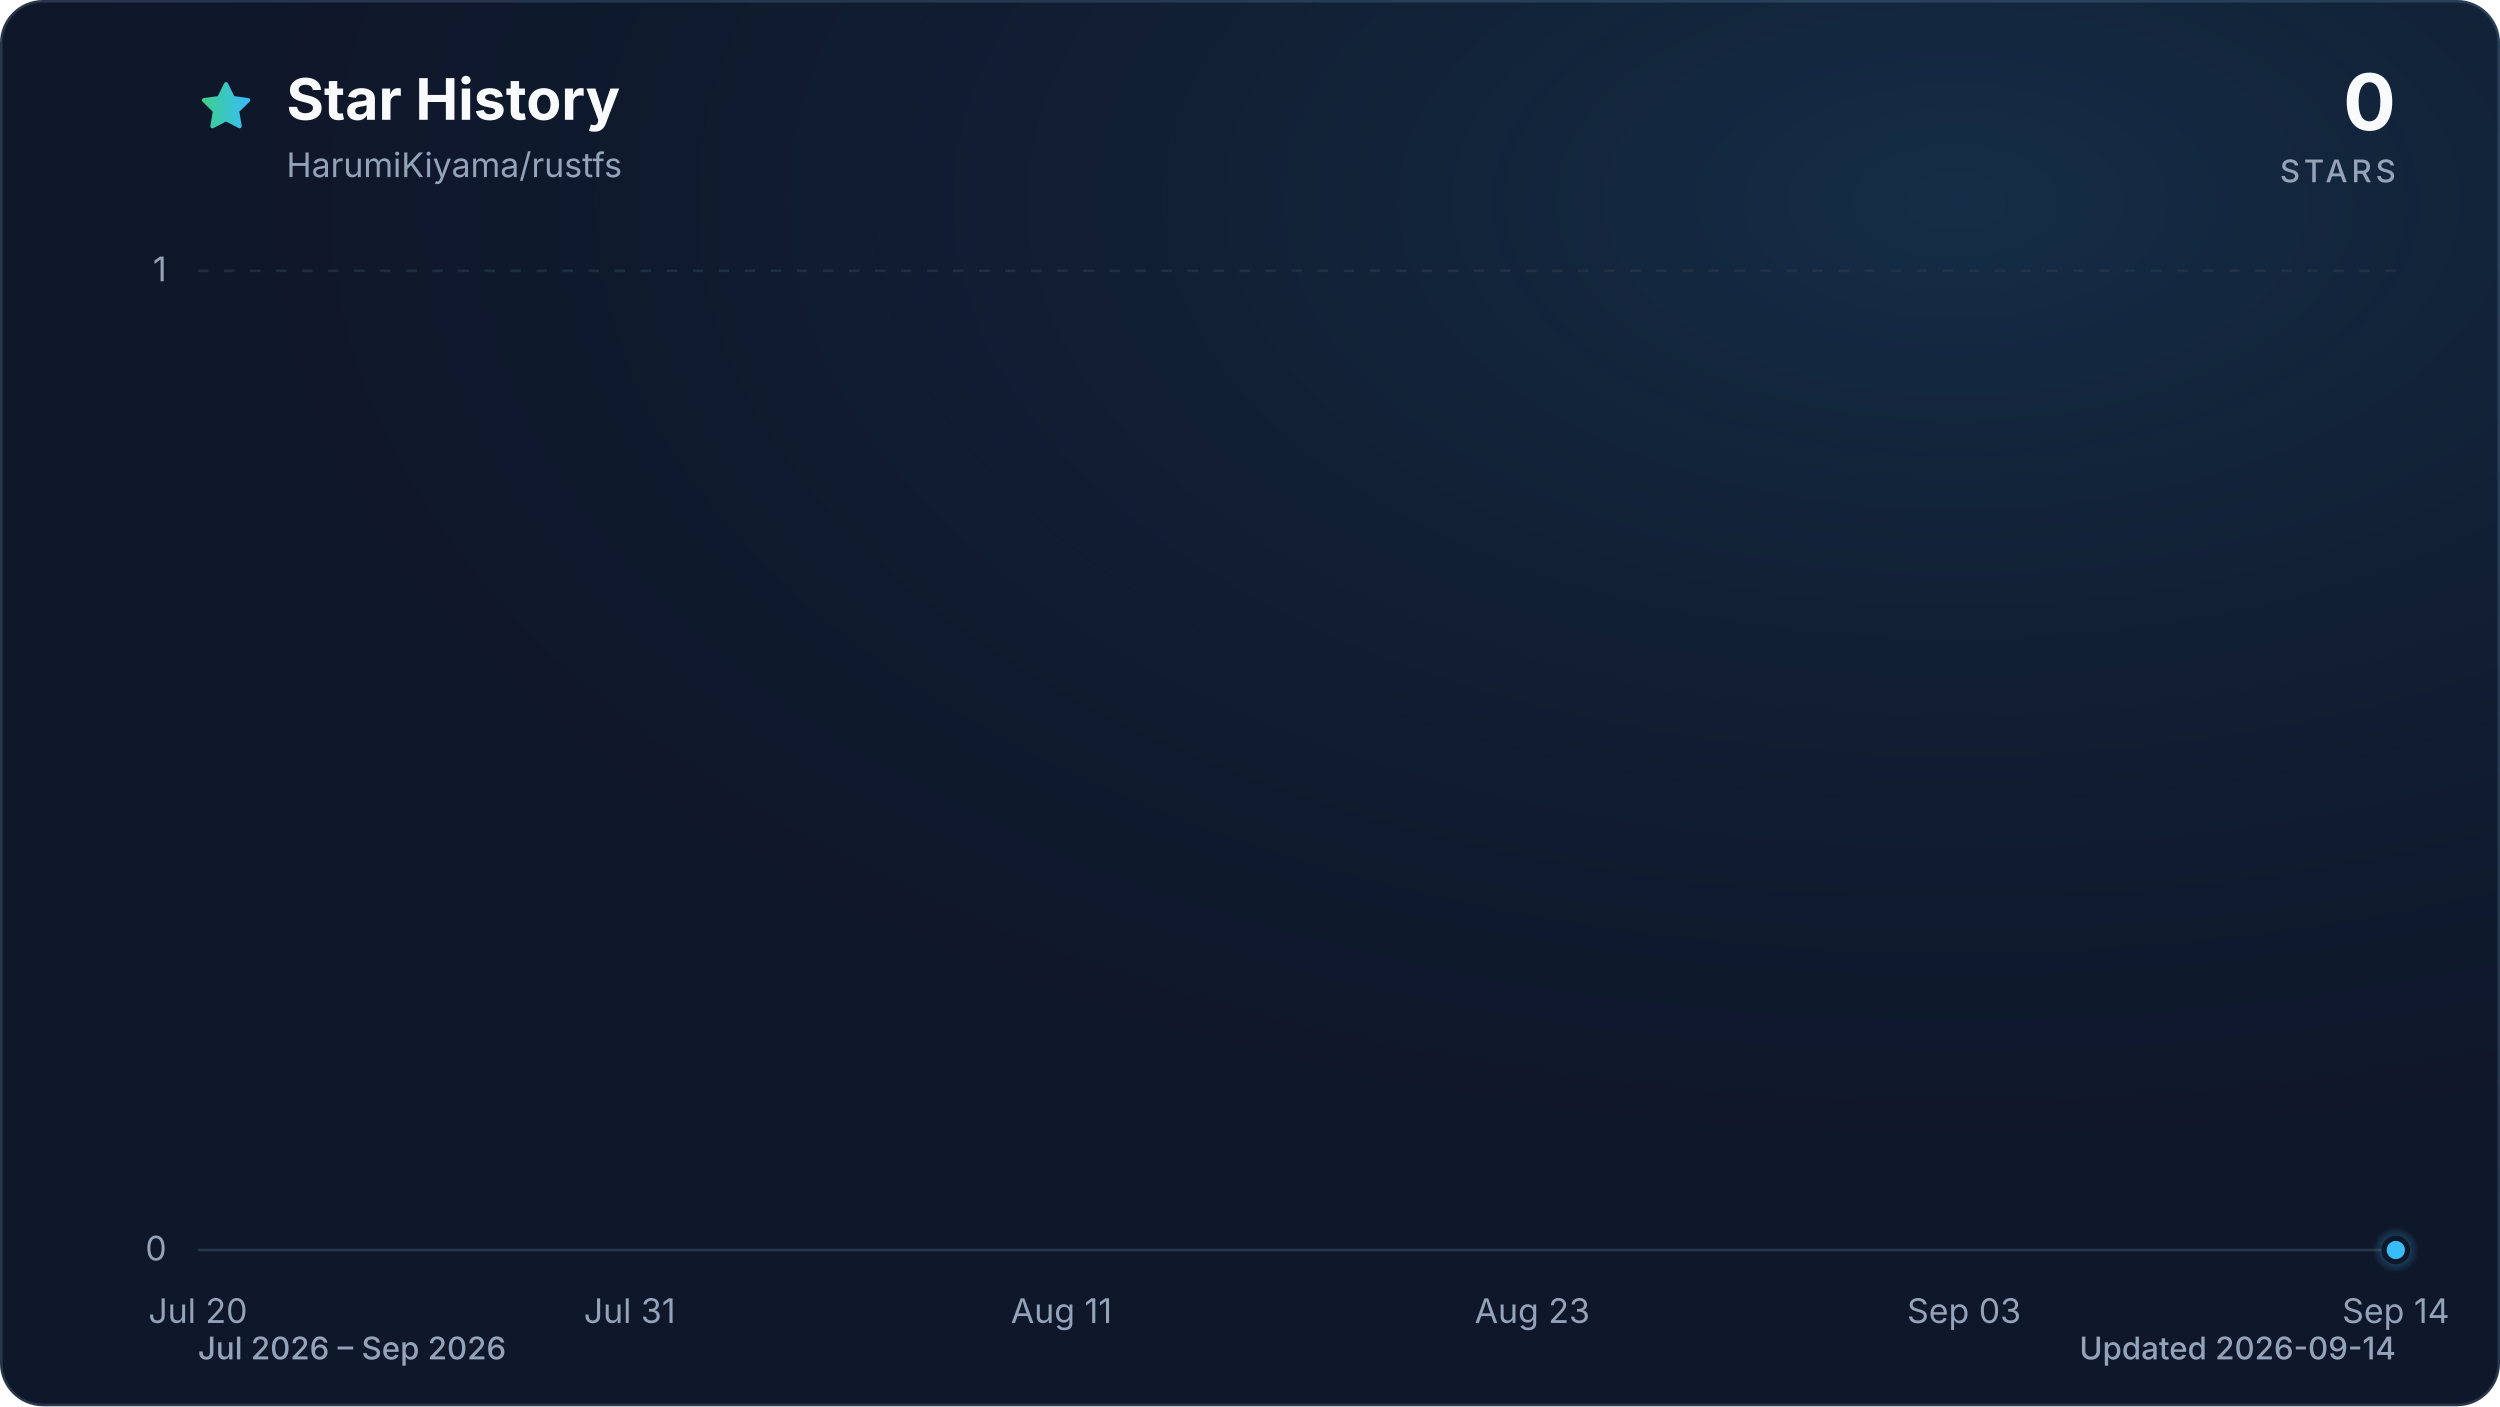
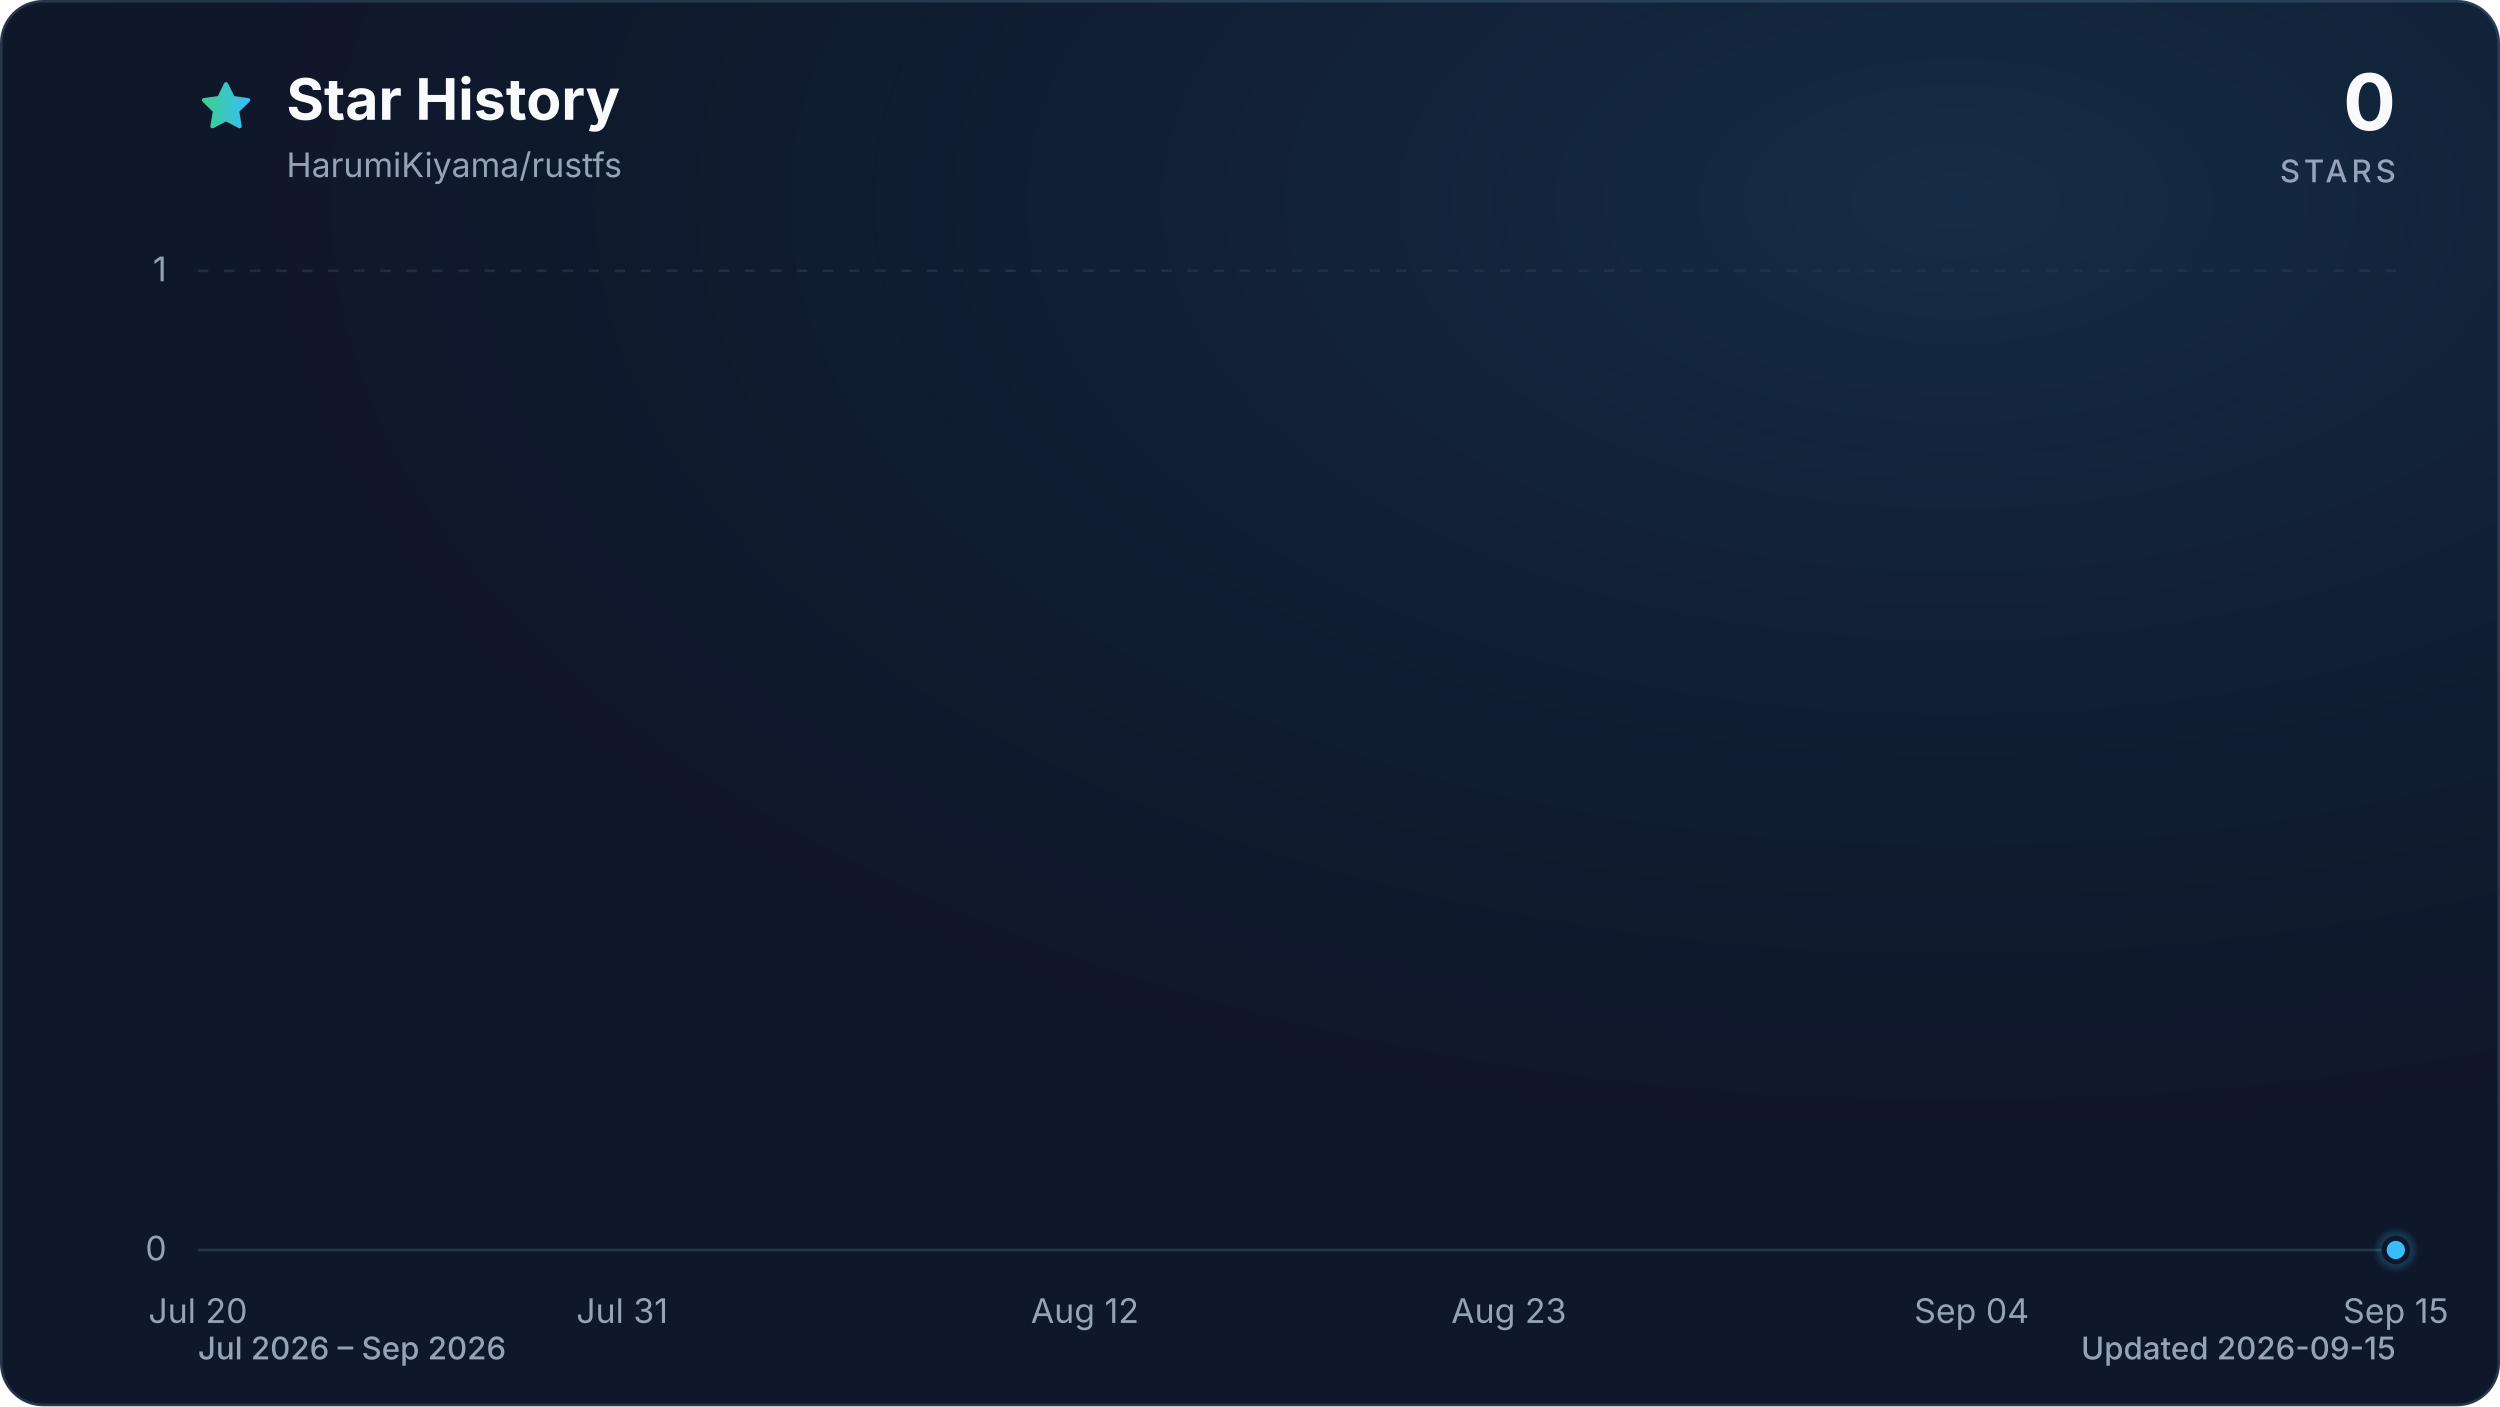
<svg xmlns="http://www.w3.org/2000/svg" viewBox="0 0 960 540" role="img" aria-labelledby="title description" data-style="gradient" data-variant="glow" data-animated="true">
  <defs>
    <linearGradient id="trend" x1="0" y1="0" x2="1" y2="0">
      <stop offset="0%" stop-color="#3ecf8e" />
      <stop offset="100%" stop-color="#38bdf8" />
    </linearGradient>
    <linearGradient id="area" x1="0" y1="0" x2="0" y2="1">
      <stop offset="0%" stop-color="#3ecf8e" stop-opacity="0.30" />
      <stop offset="55%" stop-color="#38bdf8" stop-opacity="0.10" />
      <stop offset="100%" stop-color="#38bdf8" stop-opacity="0.01" />
    </linearGradient>
    <radialGradient id="marker-halo" cx="50%" cy="50%" r="50%">
      <stop offset="0%" stop-color="#38bdf8" stop-opacity="0.55" />
      <stop offset="100%" stop-color="#38bdf8" stop-opacity="0" />
    </radialGradient>
    <radialGradient id="surface-glow" cx="78%" cy="14%" r="80%">
      <stop offset="0%" stop-color="#38bdf8" stop-opacity="0.14" />
      <stop offset="100%" stop-color="#0f172a" stop-opacity="0" />
    </radialGradient>
    <filter id="trend-glow" x="-20%" y="-20%" width="140%" height="140%">
      <feGaussianBlur stdDeviation="7" />
    </filter>
  </defs>
  <style>
.trend-enter{transform-box:fill-box;transform-origin:center;animation:trend-enter 520ms cubic-bezier(0.16,1,0.3,1)}
.marker-enter{transform-box:fill-box;transform-origin:center;animation:marker-enter 320ms cubic-bezier(0.16,1,0.3,1) 200ms both}
.marker-pulse{transform-box:fill-box;transform-origin:center;animation:marker-pulse 2.6s ease-out infinite}
@keyframes trend-enter{from{opacity:.35;transform:translateY(10px)}to{opacity:1;transform:translateY(0)}}
@keyframes marker-enter{from{opacity:0;transform:scale(.4)}to{opacity:1;transform:scale(1)}}
@keyframes marker-pulse{0%{opacity:.5;transform:scale(.7)}70%,100%{opacity:0;transform:scale(2.1)}}
@media (prefers-reduced-motion:reduce){.trend-enter,.marker-enter,.marker-pulse{animation:none!important}}
@media (prefers-reduced-motion:reduce){.marker-pulse{opacity:0}}
</style>
  <rect x="0.5" y="0.5" width="959" height="539" fill="#0f172a" stroke="#27364a" stroke-width="1" rx="16" />
  <rect width="960" height="540" fill="url(#surface-glow)" rx="16" />
  <path d="M12 2.6l2.9 5.9 6.5.9-4.7 4.6 1.1 6.5-5.8-3-5.8 3 1.1-6.5-4.7-4.6 6.5-.9L12 2.6Z" transform="translate(76 30) scale(.9)" fill="url(#trend)" stroke="url(#trend)" stroke-width="1.8" stroke-linejoin="round" aria-hidden="true" />
  <text x="110" y="46" fill="#f8fafc" font-family="ui-sans-serif, system-ui, -apple-system, BlinkMacSystemFont, 'Segoe UI', sans-serif" font-size="22" font-weight="700">Star History</text>
  <text x="110" y="68" fill="#94a3b8" font-family="ui-sans-serif, system-ui, -apple-system, BlinkMacSystemFont, 'Segoe UI', sans-serif" font-size="13">HarumiKiyama/rustfs</text>
  <text x="920" y="50" fill="#f8fafc" font-family="ui-sans-serif, system-ui, -apple-system, BlinkMacSystemFont, 'Segoe UI', sans-serif" font-size="30" font-weight="700" text-anchor="end">0</text>
  <text x="920" y="70" fill="#94a3b8" font-family="ui-sans-serif, system-ui, -apple-system, BlinkMacSystemFont, 'Segoe UI', sans-serif" font-size="12" font-weight="500" letter-spacing="1.5" text-anchor="end">STARS</text>
  <line x1="76" y1="480.0" x2="920" y2="480.0" stroke="#27364a" stroke-width="1" stroke-dasharray="0" opacity="1" />
  <text x="64" y="484.0" fill="#94a3b8" font-family="ui-sans-serif, system-ui, -apple-system, BlinkMacSystemFont, 'Segoe UI', sans-serif" font-size="13" text-anchor="end">0</text>
  <line x1="76" y1="104.0" x2="920" y2="104.0" stroke="#27364a" stroke-width="1" stroke-dasharray="4 6" opacity="0.7" />
  <text x="64" y="108.0" fill="#94a3b8" font-family="ui-sans-serif, system-ui, -apple-system, BlinkMacSystemFont, 'Segoe UI', sans-serif" font-size="13" text-anchor="end">1</text>
  <text x="76.0" y="508" fill="#94a3b8" font-family="ui-sans-serif, system-ui, -apple-system, BlinkMacSystemFont, 'Segoe UI', sans-serif" font-size="13" text-anchor="middle">Jul 20</text>
-   <text x="241.8" y="508" fill="#94a3b8" font-family="ui-sans-serif, system-ui, -apple-system, BlinkMacSystemFont, 'Segoe UI', sans-serif" font-size="13" text-anchor="middle">Jul 31</text>
-   <text x="407.6" y="508" fill="#94a3b8" font-family="ui-sans-serif, system-ui, -apple-system, BlinkMacSystemFont, 'Segoe UI', sans-serif" font-size="13" text-anchor="middle">Aug 11</text>
-   <text x="588.4" y="508" fill="#94a3b8" font-family="ui-sans-serif, system-ui, -apple-system, BlinkMacSystemFont, 'Segoe UI', sans-serif" font-size="13" text-anchor="middle">Aug 23</text>
-   <text x="754.2" y="508" fill="#94a3b8" font-family="ui-sans-serif, system-ui, -apple-system, BlinkMacSystemFont, 'Segoe UI', sans-serif" font-size="13" text-anchor="middle">Sep 03</text>
-   <text x="920.0" y="508" fill="#94a3b8" font-family="ui-sans-serif, system-ui, -apple-system, BlinkMacSystemFont, 'Segoe UI', sans-serif" font-size="13" text-anchor="middle">Sep 14</text>
+   <text x="238.9" y="508" fill="#94a3b8" font-family="ui-sans-serif, system-ui, -apple-system, BlinkMacSystemFont, 'Segoe UI', sans-serif" font-size="13" text-anchor="middle">Jul 31</text>
+   <text x="416.6" y="508" fill="#94a3b8" font-family="ui-sans-serif, system-ui, -apple-system, BlinkMacSystemFont, 'Segoe UI', sans-serif" font-size="13" text-anchor="middle">Aug 12</text>
+   <text x="579.4" y="508" fill="#94a3b8" font-family="ui-sans-serif, system-ui, -apple-system, BlinkMacSystemFont, 'Segoe UI', sans-serif" font-size="13" text-anchor="middle">Aug 23</text>
+   <text x="757.1" y="508" fill="#94a3b8" font-family="ui-sans-serif, system-ui, -apple-system, BlinkMacSystemFont, 'Segoe UI', sans-serif" font-size="13" text-anchor="middle">Sep 04</text>
+   <text x="920.0" y="508" fill="#94a3b8" font-family="ui-sans-serif, system-ui, -apple-system, BlinkMacSystemFont, 'Segoe UI', sans-serif" font-size="13" text-anchor="middle">Sep 15</text>
  <g class="trend-enter">
-     <path d="M 76.0 480.0 C 81.0 480.0, 86.0 480.0, 91.1 480.0 C 96.1 480.0, 101.1 480.0, 106.1 480.0 C 111.2 480.0, 116.2 480.0, 121.2 480.0 C 126.2 480.0, 131.3 480.0, 136.3 480.0 C 141.3 480.0, 146.3 480.0, 151.4 480.0 C 156.4 480.0, 161.4 480.0, 166.4 480.0 C 171.5 480.0, 176.5 480.0, 181.5 480.0 C 186.5 480.0, 191.5 480.0, 196.6 480.0 C 201.6 480.0, 206.6 480.0, 211.6 480.0 C 216.7 480.0, 221.7 480.0, 226.7 480.0 C 231.7 480.0, 236.8 480.0, 241.8 480.0 C 246.8 480.0, 251.8 480.0, 256.9 480.0 C 261.9 480.0, 266.9 480.0, 271.9 480.0 C 277.0 480.0, 282.0 480.0, 287.0 480.0 C 292.0 480.0, 297.0 480.0, 302.1 480.0 C 307.1 480.0, 312.1 480.0, 317.1 480.0 C 322.2 480.0, 327.2 480.0, 332.2 480.0 C 337.2 480.0, 342.3 480.0, 347.3 480.0 C 352.3 480.0, 357.3 480.0, 362.4 480.0 C 367.4 480.0, 372.4 480.0, 377.4 480.0 C 382.5 480.0, 387.5 480.0, 392.5 480.0 C 397.5 480.0, 402.5 480.0, 407.6 480.0 C 412.6 480.0, 417.6 480.0, 422.6 480.0 C 427.7 480.0, 432.7 480.0, 437.7 480.0 C 442.7 480.0, 447.8 480.0, 452.8 480.0 C 457.8 480.0, 462.8 480.0, 467.9 480.0 C 472.9 480.0, 477.9 480.0, 482.9 480.0 C 488.0 480.0, 493.0 480.0, 498.0 480.0 C 503.0 480.0, 508.0 480.0, 513.1 480.0 C 518.1 480.0, 523.1 480.0, 528.1 480.0 C 533.2 480.0, 538.2 480.0, 543.2 480.0 C 548.2 480.0, 553.3 480.0, 558.3 480.0 C 563.3 480.0, 568.3 480.0, 573.4 480.0 C 578.4 480.0, 583.4 480.0, 588.4 480.0 C 593.5 480.0, 598.5 480.0, 603.5 480.0 C 608.5 480.0, 613.5 480.0, 618.6 480.0 C 623.6 480.0, 628.6 480.0, 633.6 480.0 C 638.7 480.0, 643.7 480.0, 648.7 480.0 C 653.7 480.0, 658.8 480.0, 663.8 480.0 C 668.8 480.0, 673.8 480.0, 678.9 480.0 C 683.9 480.0, 688.9 480.0, 693.9 480.0 C 699.0 480.0, 704.0 480.0, 709.0 480.0 C 714.0 480.0, 719.0 480.0, 724.1 480.0 C 729.1 480.0, 734.1 480.0, 739.1 480.0 C 744.2 480.0, 749.2 480.0, 754.2 480.0 C 759.2 480.0, 764.3 480.0, 769.3 480.0 C 774.3 480.0, 779.3 480.0, 784.4 480.0 C 789.4 480.0, 794.4 480.0, 799.4 480.0 C 804.5 480.0, 809.5 480.0, 814.5 480.0 C 819.5 480.0, 824.5 480.0, 829.6 480.0 C 834.6 480.0, 839.6 480.0, 844.6 480.0 C 849.7 480.0, 854.7 480.0, 859.7 480.0 C 864.7 480.0, 869.8 480.0, 874.8 480.0 C 879.8 480.0, 884.8 480.0, 889.9 480.0 C 894.9 480.0, 899.9 480.0, 904.9 480.0 C 910.0 480.0, 915.0 480.0, 920.0 480.0 L 920.0 480.0 L 76.0 480.0 Z" fill="url(#area)" />
-     <path d="M 76.0 480.0 C 81.0 480.0, 86.0 480.0, 91.1 480.0 C 96.1 480.0, 101.1 480.0, 106.1 480.0 C 111.2 480.0, 116.2 480.0, 121.2 480.0 C 126.2 480.0, 131.3 480.0, 136.3 480.0 C 141.3 480.0, 146.3 480.0, 151.4 480.0 C 156.4 480.0, 161.4 480.0, 166.4 480.0 C 171.5 480.0, 176.5 480.0, 181.5 480.0 C 186.5 480.0, 191.5 480.0, 196.6 480.0 C 201.6 480.0, 206.6 480.0, 211.6 480.0 C 216.7 480.0, 221.7 480.0, 226.7 480.0 C 231.7 480.0, 236.8 480.0, 241.8 480.0 C 246.8 480.0, 251.8 480.0, 256.9 480.0 C 261.9 480.0, 266.9 480.0, 271.9 480.0 C 277.0 480.0, 282.0 480.0, 287.0 480.0 C 292.0 480.0, 297.0 480.0, 302.1 480.0 C 307.1 480.0, 312.1 480.0, 317.1 480.0 C 322.2 480.0, 327.2 480.0, 332.2 480.0 C 337.2 480.0, 342.3 480.0, 347.3 480.0 C 352.3 480.0, 357.3 480.0, 362.4 480.0 C 367.4 480.0, 372.4 480.0, 377.4 480.0 C 382.5 480.0, 387.5 480.0, 392.5 480.0 C 397.5 480.0, 402.5 480.0, 407.6 480.0 C 412.6 480.0, 417.6 480.0, 422.6 480.0 C 427.7 480.0, 432.7 480.0, 437.7 480.0 C 442.7 480.0, 447.8 480.0, 452.8 480.0 C 457.8 480.0, 462.8 480.0, 467.9 480.0 C 472.9 480.0, 477.9 480.0, 482.9 480.0 C 488.0 480.0, 493.0 480.0, 498.0 480.0 C 503.0 480.0, 508.0 480.0, 513.1 480.0 C 518.1 480.0, 523.1 480.0, 528.1 480.0 C 533.2 480.0, 538.2 480.0, 543.2 480.0 C 548.2 480.0, 553.3 480.0, 558.3 480.0 C 563.3 480.0, 568.3 480.0, 573.4 480.0 C 578.4 480.0, 583.4 480.0, 588.4 480.0 C 593.5 480.0, 598.5 480.0, 603.5 480.0 C 608.5 480.0, 613.5 480.0, 618.6 480.0 C 623.6 480.0, 628.6 480.0, 633.6 480.0 C 638.7 480.0, 643.7 480.0, 648.7 480.0 C 653.7 480.0, 658.8 480.0, 663.8 480.0 C 668.8 480.0, 673.8 480.0, 678.9 480.0 C 683.9 480.0, 688.9 480.0, 693.9 480.0 C 699.0 480.0, 704.0 480.0, 709.0 480.0 C 714.0 480.0, 719.0 480.0, 724.1 480.0 C 729.1 480.0, 734.1 480.0, 739.1 480.0 C 744.2 480.0, 749.2 480.0, 754.2 480.0 C 759.2 480.0, 764.3 480.0, 769.3 480.0 C 774.3 480.0, 779.3 480.0, 784.4 480.0 C 789.4 480.0, 794.4 480.0, 799.4 480.0 C 804.5 480.0, 809.5 480.0, 814.5 480.0 C 819.5 480.0, 824.5 480.0, 829.6 480.0 C 834.6 480.0, 839.6 480.0, 844.6 480.0 C 849.7 480.0, 854.7 480.0, 859.7 480.0 C 864.7 480.0, 869.8 480.0, 874.8 480.0 C 879.8 480.0, 884.8 480.0, 889.9 480.0 C 894.9 480.0, 899.9 480.0, 904.9 480.0 C 910.0 480.0, 915.0 480.0, 920.0 480.0" fill="none" stroke="url(#trend)" stroke-width="12" stroke-linecap="round" stroke-linejoin="round" opacity="0.16" filter="url(#trend-glow)" />
-     <path d="M 76.0 480.0 C 81.0 480.0, 86.0 480.0, 91.1 480.0 C 96.1 480.0, 101.1 480.0, 106.1 480.0 C 111.2 480.0, 116.2 480.0, 121.2 480.0 C 126.2 480.0, 131.3 480.0, 136.3 480.0 C 141.3 480.0, 146.3 480.0, 151.4 480.0 C 156.4 480.0, 161.4 480.0, 166.4 480.0 C 171.5 480.0, 176.5 480.0, 181.5 480.0 C 186.5 480.0, 191.5 480.0, 196.6 480.0 C 201.6 480.0, 206.6 480.0, 211.6 480.0 C 216.7 480.0, 221.7 480.0, 226.7 480.0 C 231.7 480.0, 236.8 480.0, 241.8 480.0 C 246.8 480.0, 251.8 480.0, 256.9 480.0 C 261.9 480.0, 266.9 480.0, 271.9 480.0 C 277.0 480.0, 282.0 480.0, 287.0 480.0 C 292.0 480.0, 297.0 480.0, 302.1 480.0 C 307.1 480.0, 312.1 480.0, 317.1 480.0 C 322.2 480.0, 327.2 480.0, 332.2 480.0 C 337.2 480.0, 342.3 480.0, 347.3 480.0 C 352.3 480.0, 357.3 480.0, 362.4 480.0 C 367.4 480.0, 372.4 480.0, 377.4 480.0 C 382.5 480.0, 387.5 480.0, 392.5 480.0 C 397.5 480.0, 402.5 480.0, 407.6 480.0 C 412.6 480.0, 417.6 480.0, 422.6 480.0 C 427.7 480.0, 432.7 480.0, 437.7 480.0 C 442.7 480.0, 447.8 480.0, 452.8 480.0 C 457.8 480.0, 462.8 480.0, 467.9 480.0 C 472.9 480.0, 477.9 480.0, 482.9 480.0 C 488.0 480.0, 493.0 480.0, 498.0 480.0 C 503.0 480.0, 508.0 480.0, 513.1 480.0 C 518.1 480.0, 523.1 480.0, 528.1 480.0 C 533.2 480.0, 538.2 480.0, 543.2 480.0 C 548.2 480.0, 553.3 480.0, 558.3 480.0 C 563.3 480.0, 568.3 480.0, 573.4 480.0 C 578.4 480.0, 583.4 480.0, 588.4 480.0 C 593.5 480.0, 598.5 480.0, 603.5 480.0 C 608.5 480.0, 613.5 480.0, 618.6 480.0 C 623.6 480.0, 628.6 480.0, 633.6 480.0 C 638.7 480.0, 643.7 480.0, 648.7 480.0 C 653.7 480.0, 658.8 480.0, 663.8 480.0 C 668.8 480.0, 673.8 480.0, 678.9 480.0 C 683.9 480.0, 688.9 480.0, 693.9 480.0 C 699.0 480.0, 704.0 480.0, 709.0 480.0 C 714.0 480.0, 719.0 480.0, 724.1 480.0 C 729.1 480.0, 734.1 480.0, 739.1 480.0 C 744.2 480.0, 749.2 480.0, 754.2 480.0 C 759.2 480.0, 764.3 480.0, 769.3 480.0 C 774.3 480.0, 779.3 480.0, 784.4 480.0 C 789.4 480.0, 794.4 480.0, 799.4 480.0 C 804.5 480.0, 809.5 480.0, 814.5 480.0 C 819.5 480.0, 824.5 480.0, 829.6 480.0 C 834.6 480.0, 839.6 480.0, 844.6 480.0 C 849.7 480.0, 854.7 480.0, 859.7 480.0 C 864.7 480.0, 869.8 480.0, 874.8 480.0 C 879.8 480.0, 884.8 480.0, 889.9 480.0 C 894.9 480.0, 899.9 480.0, 904.9 480.0 C 910.0 480.0, 915.0 480.0, 920.0 480.0" fill="none" stroke="url(#trend)" stroke-width="3" stroke-linecap="round" stroke-linejoin="round" />
+     <path d="M 76.0 480.0 C 80.9 480.0, 85.9 480.0, 90.8 480.0 C 95.7 480.0, 100.7 480.0, 105.6 480.0 C 110.5 480.0, 115.5 480.0, 120.4 480.0 C 125.4 480.0, 130.3 480.0, 135.2 480.0 C 140.2 480.0, 145.1 480.0, 150.0 480.0 C 155.0 480.0, 159.9 480.0, 164.8 480.0 C 169.8 480.0, 174.7 480.0, 179.6 480.0 C 184.6 480.0, 189.5 480.0, 194.5 480.0 C 199.4 480.0, 204.3 480.0, 209.3 480.0 C 214.2 480.0, 219.1 480.0, 224.1 480.0 C 229.0 480.0, 233.9 480.0, 238.9 480.0 C 243.8 480.0, 248.7 480.0, 253.7 480.0 C 258.6 480.0, 263.6 480.0, 268.5 480.0 C 273.4 480.0, 278.4 480.0, 283.3 480.0 C 288.2 480.0, 293.2 480.0, 298.1 480.0 C 303.0 480.0, 308.0 480.0, 312.9 480.0 C 317.8 480.0, 322.8 480.0, 327.7 480.0 C 332.7 480.0, 337.6 480.0, 342.5 480.0 C 347.5 480.0, 352.4 480.0, 357.3 480.0 C 362.3 480.0, 367.2 480.0, 372.1 480.0 C 377.1 480.0, 382.0 480.0, 386.9 480.0 C 391.9 480.0, 396.8 480.0, 401.8 480.0 C 406.7 480.0, 411.6 480.0, 416.6 480.0 C 421.5 480.0, 426.4 480.0, 431.4 480.0 C 436.3 480.0, 441.2 480.0, 446.2 480.0 C 451.1 480.0, 456.0 480.0, 461.0 480.0 C 465.9 480.0, 470.9 480.0, 475.8 480.0 C 480.7 480.0, 485.7 480.0, 490.6 480.0 C 495.5 480.0, 500.5 480.0, 505.4 480.0 C 510.3 480.0, 515.3 480.0, 520.2 480.0 C 525.1 480.0, 530.1 480.0, 535.0 480.0 C 540.0 480.0, 544.9 480.0, 549.8 480.0 C 554.8 480.0, 559.7 480.0, 564.6 480.0 C 569.6 480.0, 574.5 480.0, 579.4 480.0 C 584.4 480.0, 589.3 480.0, 594.2 480.0 C 599.2 480.0, 604.1 480.0, 609.1 480.0 C 614.0 480.0, 618.9 480.0, 623.9 480.0 C 628.8 480.0, 633.7 480.0, 638.7 480.0 C 643.6 480.0, 648.5 480.0, 653.5 480.0 C 658.4 480.0, 663.3 480.0, 668.3 480.0 C 673.2 480.0, 678.2 480.0, 683.1 480.0 C 688.0 480.0, 693.0 480.0, 697.9 480.0 C 702.8 480.0, 707.8 480.0, 712.7 480.0 C 717.6 480.0, 722.6 480.0, 727.5 480.0 C 732.4 480.0, 737.4 480.0, 742.3 480.0 C 747.3 480.0, 752.2 480.0, 757.1 480.0 C 762.1 480.0, 767.0 480.0, 771.9 480.0 C 776.9 480.0, 781.8 480.0, 786.7 480.0 C 791.7 480.0, 796.6 480.0, 801.5 480.0 C 806.5 480.0, 811.4 480.0, 816.4 480.0 C 821.3 480.0, 826.2 480.0, 831.2 480.0 C 836.1 480.0, 841.0 480.0, 846.0 480.0 C 850.9 480.0, 855.8 480.0, 860.8 480.0 C 865.7 480.0, 870.6 480.0, 875.6 480.0 C 880.5 480.0, 885.5 480.0, 890.4 480.0 C 895.3 480.0, 900.3 480.0, 905.2 480.0 C 910.1 480.0, 915.1 480.0, 920.0 480.0 L 920.0 480.0 L 76.0 480.0 Z" fill="url(#area)" />
+     <path d="M 76.0 480.0 C 80.9 480.0, 85.9 480.0, 90.8 480.0 C 95.7 480.0, 100.7 480.0, 105.6 480.0 C 110.5 480.0, 115.5 480.0, 120.4 480.0 C 125.4 480.0, 130.3 480.0, 135.2 480.0 C 140.2 480.0, 145.1 480.0, 150.0 480.0 C 155.0 480.0, 159.9 480.0, 164.8 480.0 C 169.8 480.0, 174.7 480.0, 179.6 480.0 C 184.6 480.0, 189.5 480.0, 194.5 480.0 C 199.4 480.0, 204.3 480.0, 209.3 480.0 C 214.2 480.0, 219.1 480.0, 224.1 480.0 C 229.0 480.0, 233.9 480.0, 238.9 480.0 C 243.8 480.0, 248.7 480.0, 253.7 480.0 C 258.6 480.0, 263.6 480.0, 268.5 480.0 C 273.4 480.0, 278.4 480.0, 283.3 480.0 C 288.2 480.0, 293.2 480.0, 298.1 480.0 C 303.0 480.0, 308.0 480.0, 312.9 480.0 C 317.8 480.0, 322.8 480.0, 327.7 480.0 C 332.7 480.0, 337.6 480.0, 342.5 480.0 C 347.5 480.0, 352.4 480.0, 357.3 480.0 C 362.3 480.0, 367.2 480.0, 372.1 480.0 C 377.1 480.0, 382.0 480.0, 386.9 480.0 C 391.9 480.0, 396.8 480.0, 401.8 480.0 C 406.7 480.0, 411.6 480.0, 416.6 480.0 C 421.5 480.0, 426.4 480.0, 431.4 480.0 C 436.3 480.0, 441.2 480.0, 446.2 480.0 C 451.1 480.0, 456.0 480.0, 461.0 480.0 C 465.9 480.0, 470.9 480.0, 475.8 480.0 C 480.7 480.0, 485.7 480.0, 490.6 480.0 C 495.5 480.0, 500.5 480.0, 505.4 480.0 C 510.3 480.0, 515.3 480.0, 520.2 480.0 C 525.1 480.0, 530.1 480.0, 535.0 480.0 C 540.0 480.0, 544.9 480.0, 549.8 480.0 C 554.8 480.0, 559.7 480.0, 564.6 480.0 C 569.6 480.0, 574.5 480.0, 579.4 480.0 C 584.4 480.0, 589.3 480.0, 594.2 480.0 C 599.2 480.0, 604.1 480.0, 609.1 480.0 C 614.0 480.0, 618.9 480.0, 623.9 480.0 C 628.8 480.0, 633.7 480.0, 638.7 480.0 C 643.6 480.0, 648.5 480.0, 653.5 480.0 C 658.4 480.0, 663.3 480.0, 668.3 480.0 C 673.2 480.0, 678.2 480.0, 683.1 480.0 C 688.0 480.0, 693.0 480.0, 697.9 480.0 C 702.8 480.0, 707.8 480.0, 712.7 480.0 C 717.6 480.0, 722.6 480.0, 727.5 480.0 C 732.4 480.0, 737.4 480.0, 742.3 480.0 C 747.3 480.0, 752.2 480.0, 757.1 480.0 C 762.1 480.0, 767.0 480.0, 771.9 480.0 C 776.9 480.0, 781.8 480.0, 786.7 480.0 C 791.7 480.0, 796.6 480.0, 801.5 480.0 C 806.5 480.0, 811.4 480.0, 816.4 480.0 C 821.3 480.0, 826.2 480.0, 831.2 480.0 C 836.1 480.0, 841.0 480.0, 846.0 480.0 C 850.9 480.0, 855.8 480.0, 860.8 480.0 C 865.7 480.0, 870.6 480.0, 875.6 480.0 C 880.5 480.0, 885.5 480.0, 890.4 480.0 C 895.3 480.0, 900.3 480.0, 905.2 480.0 C 910.1 480.0, 915.1 480.0, 920.0 480.0" fill="none" stroke="url(#trend)" stroke-width="12" stroke-linecap="round" stroke-linejoin="round" opacity="0.16" filter="url(#trend-glow)" />
+     <path d="M 76.0 480.0 C 80.9 480.0, 85.9 480.0, 90.8 480.0 C 95.7 480.0, 100.7 480.0, 105.6 480.0 C 110.5 480.0, 115.5 480.0, 120.4 480.0 C 125.4 480.0, 130.3 480.0, 135.2 480.0 C 140.2 480.0, 145.1 480.0, 150.0 480.0 C 155.0 480.0, 159.9 480.0, 164.8 480.0 C 169.8 480.0, 174.7 480.0, 179.6 480.0 C 184.6 480.0, 189.5 480.0, 194.5 480.0 C 199.4 480.0, 204.3 480.0, 209.3 480.0 C 214.2 480.0, 219.1 480.0, 224.1 480.0 C 229.0 480.0, 233.9 480.0, 238.9 480.0 C 243.8 480.0, 248.7 480.0, 253.7 480.0 C 258.6 480.0, 263.6 480.0, 268.5 480.0 C 273.4 480.0, 278.4 480.0, 283.3 480.0 C 288.2 480.0, 293.2 480.0, 298.1 480.0 C 303.0 480.0, 308.0 480.0, 312.9 480.0 C 317.8 480.0, 322.8 480.0, 327.7 480.0 C 332.7 480.0, 337.6 480.0, 342.5 480.0 C 347.5 480.0, 352.4 480.0, 357.3 480.0 C 362.3 480.0, 367.2 480.0, 372.1 480.0 C 377.1 480.0, 382.0 480.0, 386.9 480.0 C 391.9 480.0, 396.8 480.0, 401.8 480.0 C 406.7 480.0, 411.6 480.0, 416.6 480.0 C 421.5 480.0, 426.4 480.0, 431.4 480.0 C 436.3 480.0, 441.2 480.0, 446.2 480.0 C 451.1 480.0, 456.0 480.0, 461.0 480.0 C 465.9 480.0, 470.9 480.0, 475.8 480.0 C 480.7 480.0, 485.7 480.0, 490.6 480.0 C 495.5 480.0, 500.5 480.0, 505.4 480.0 C 510.3 480.0, 515.3 480.0, 520.2 480.0 C 525.1 480.0, 530.1 480.0, 535.0 480.0 C 540.0 480.0, 544.9 480.0, 549.8 480.0 C 554.8 480.0, 559.7 480.0, 564.6 480.0 C 569.6 480.0, 574.5 480.0, 579.4 480.0 C 584.4 480.0, 589.3 480.0, 594.2 480.0 C 599.2 480.0, 604.1 480.0, 609.1 480.0 C 614.0 480.0, 618.9 480.0, 623.9 480.0 C 628.8 480.0, 633.7 480.0, 638.7 480.0 C 643.6 480.0, 648.5 480.0, 653.5 480.0 C 658.4 480.0, 663.3 480.0, 668.3 480.0 C 673.2 480.0, 678.2 480.0, 683.1 480.0 C 688.0 480.0, 693.0 480.0, 697.9 480.0 C 702.8 480.0, 707.8 480.0, 712.7 480.0 C 717.6 480.0, 722.6 480.0, 727.5 480.0 C 732.4 480.0, 737.4 480.0, 742.3 480.0 C 747.3 480.0, 752.2 480.0, 757.1 480.0 C 762.1 480.0, 767.0 480.0, 771.9 480.0 C 776.9 480.0, 781.8 480.0, 786.7 480.0 C 791.7 480.0, 796.6 480.0, 801.5 480.0 C 806.5 480.0, 811.4 480.0, 816.4 480.0 C 821.3 480.0, 826.2 480.0, 831.2 480.0 C 836.1 480.0, 841.0 480.0, 846.0 480.0 C 850.9 480.0, 855.8 480.0, 860.8 480.0 C 865.7 480.0, 870.6 480.0, 875.6 480.0 C 880.5 480.0, 885.5 480.0, 890.4 480.0 C 895.3 480.0, 900.3 480.0, 905.2 480.0 C 910.1 480.0, 915.1 480.0, 920.0 480.0" fill="none" stroke="url(#trend)" stroke-width="3" stroke-linecap="round" stroke-linejoin="round" />
  </g>
  <g class="marker-enter">
    <circle class="marker-pulse" cx="920.0" cy="480.0" r="9" fill="url(#marker-halo)" />
    <circle cx="920.0" cy="480.0" r="4.5" fill="#38bdf8" stroke="#0f172a" stroke-width="2" />
  </g>
  <text x="76" y="522" fill="#94a3b8" font-family="ui-sans-serif, system-ui, -apple-system, BlinkMacSystemFont, 'Segoe UI', sans-serif" font-size="12" font-weight="500">Jul 2026 – Sep 2026</text>
-   <text x="920" y="522" fill="#94a3b8" font-family="ui-sans-serif, system-ui, -apple-system, BlinkMacSystemFont, 'Segoe UI', sans-serif" font-size="12" font-weight="500" text-anchor="end">Updated 2026-09-14</text>
+   <text x="920" y="522" fill="#94a3b8" font-family="ui-sans-serif, system-ui, -apple-system, BlinkMacSystemFont, 'Segoe UI', sans-serif" font-size="12" font-weight="500" text-anchor="end">Updated 2026-09-15</text>
</svg>
